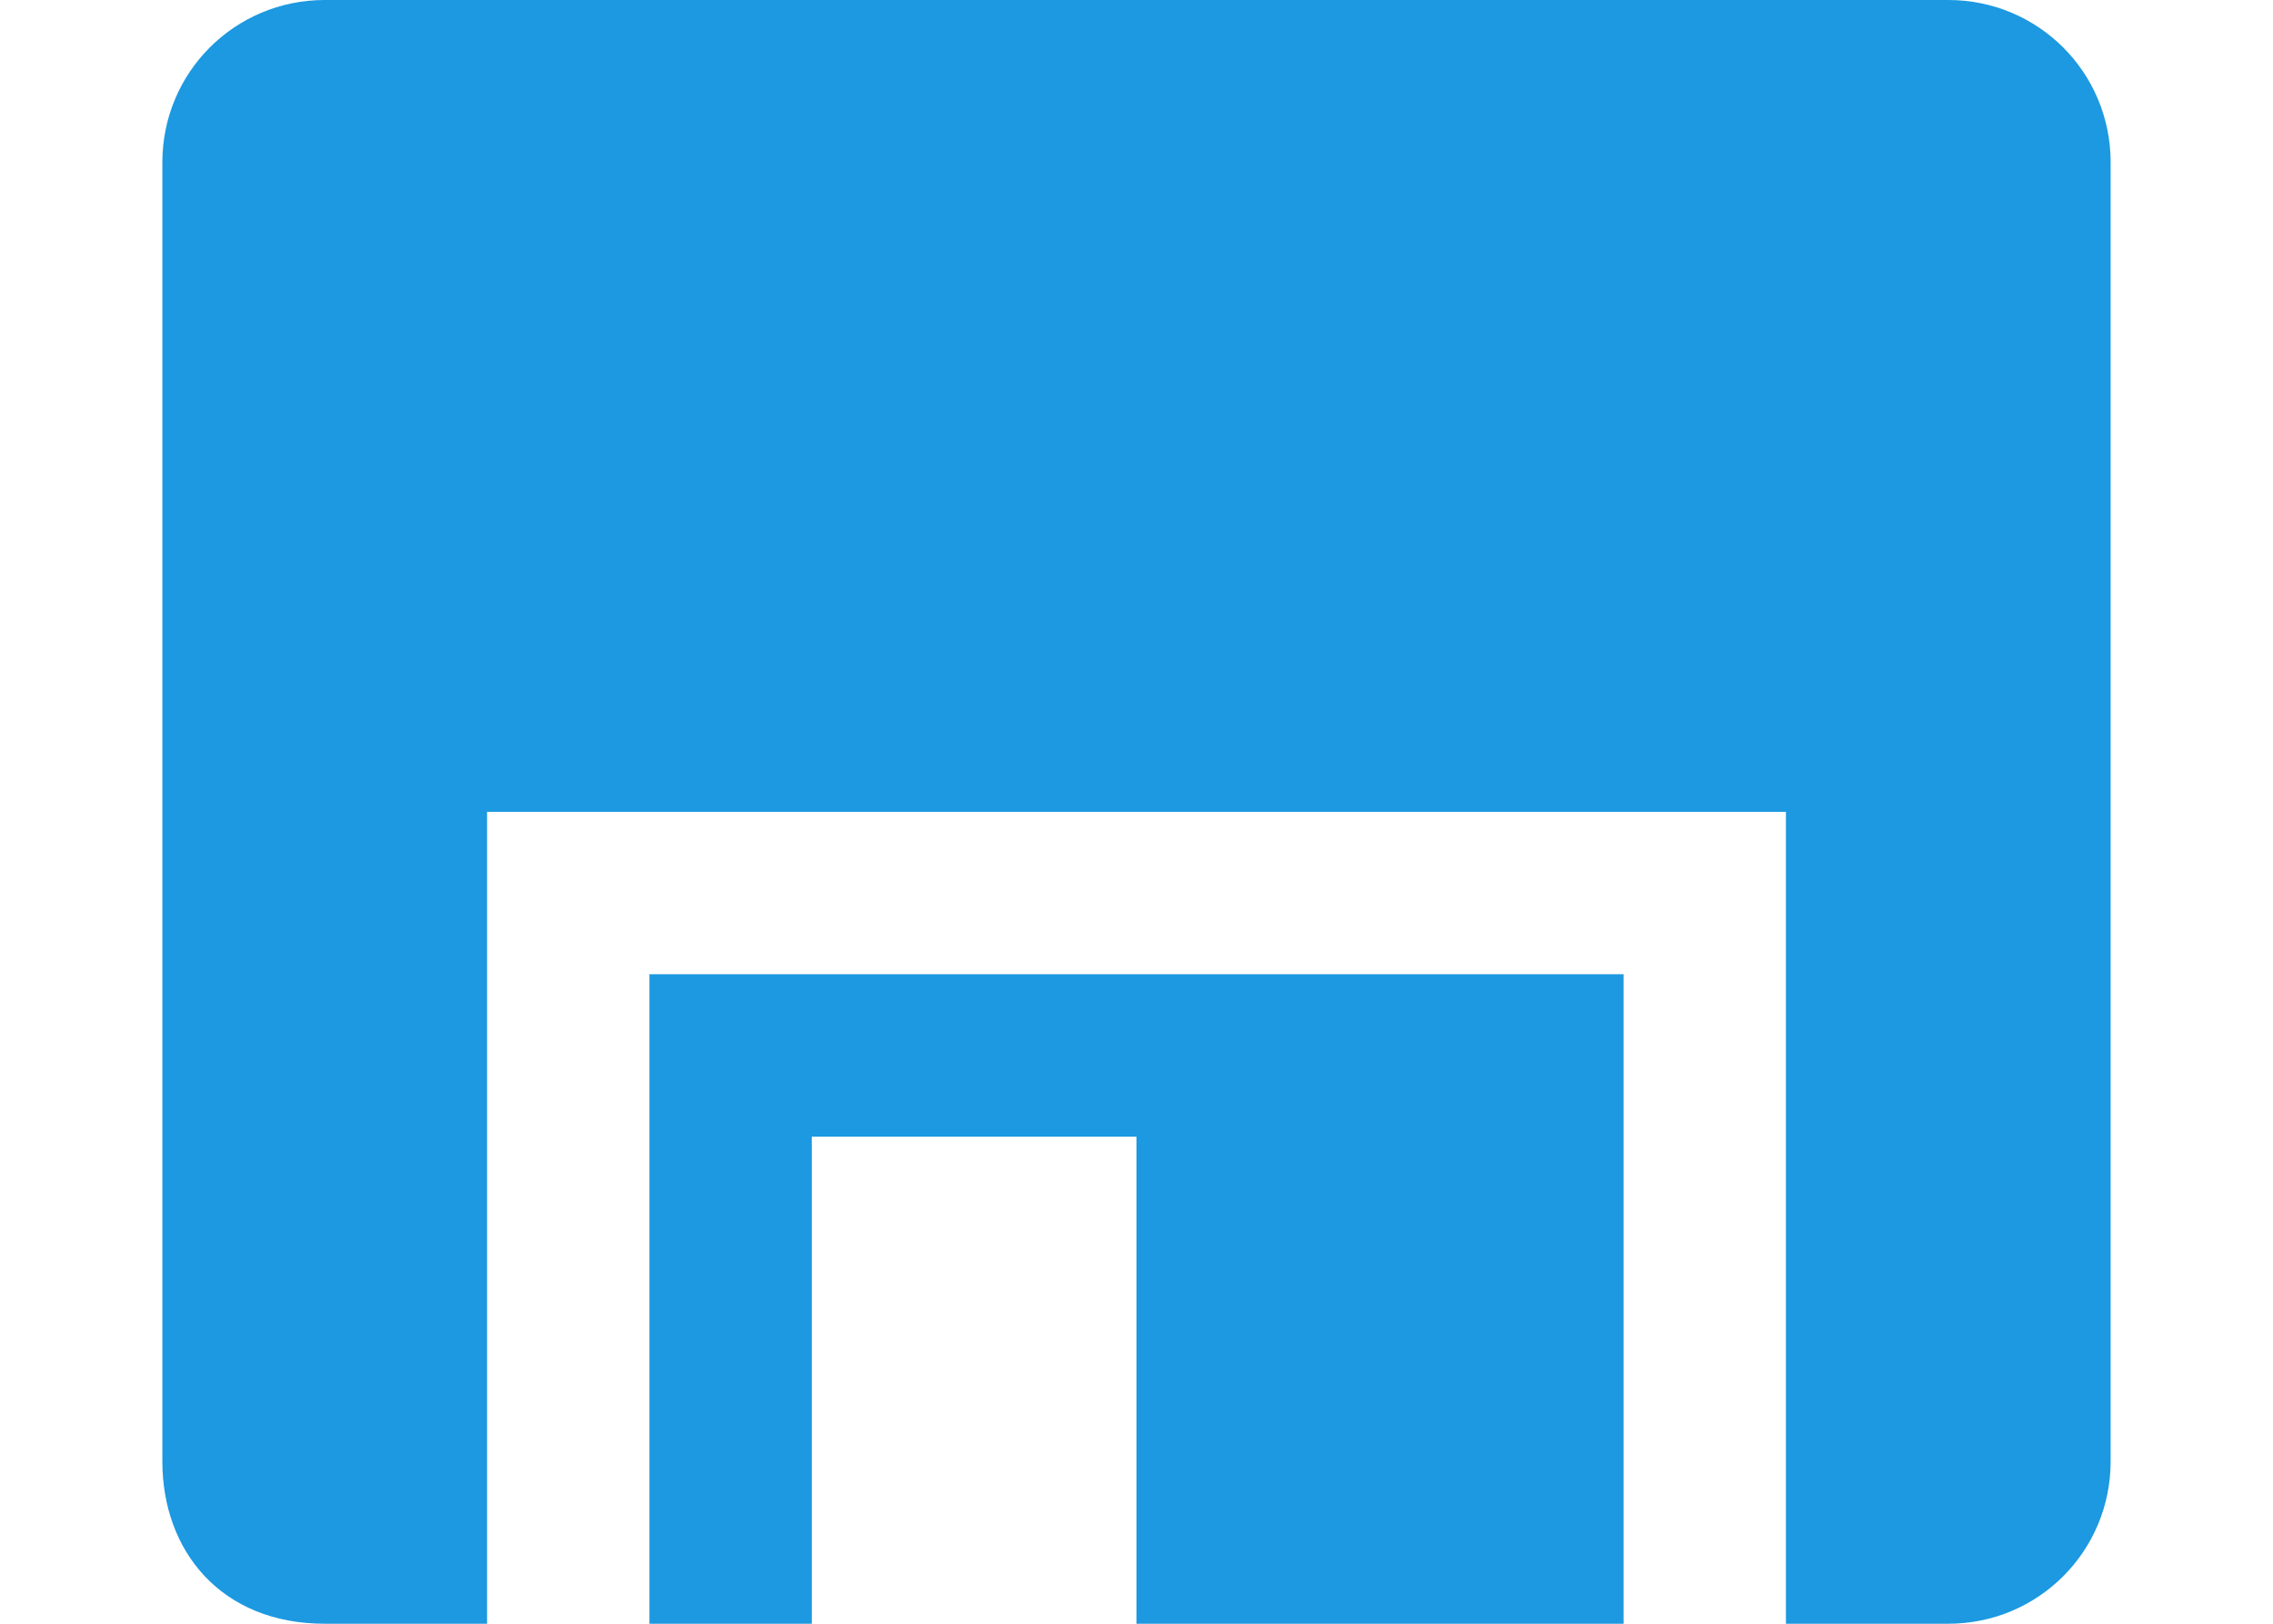
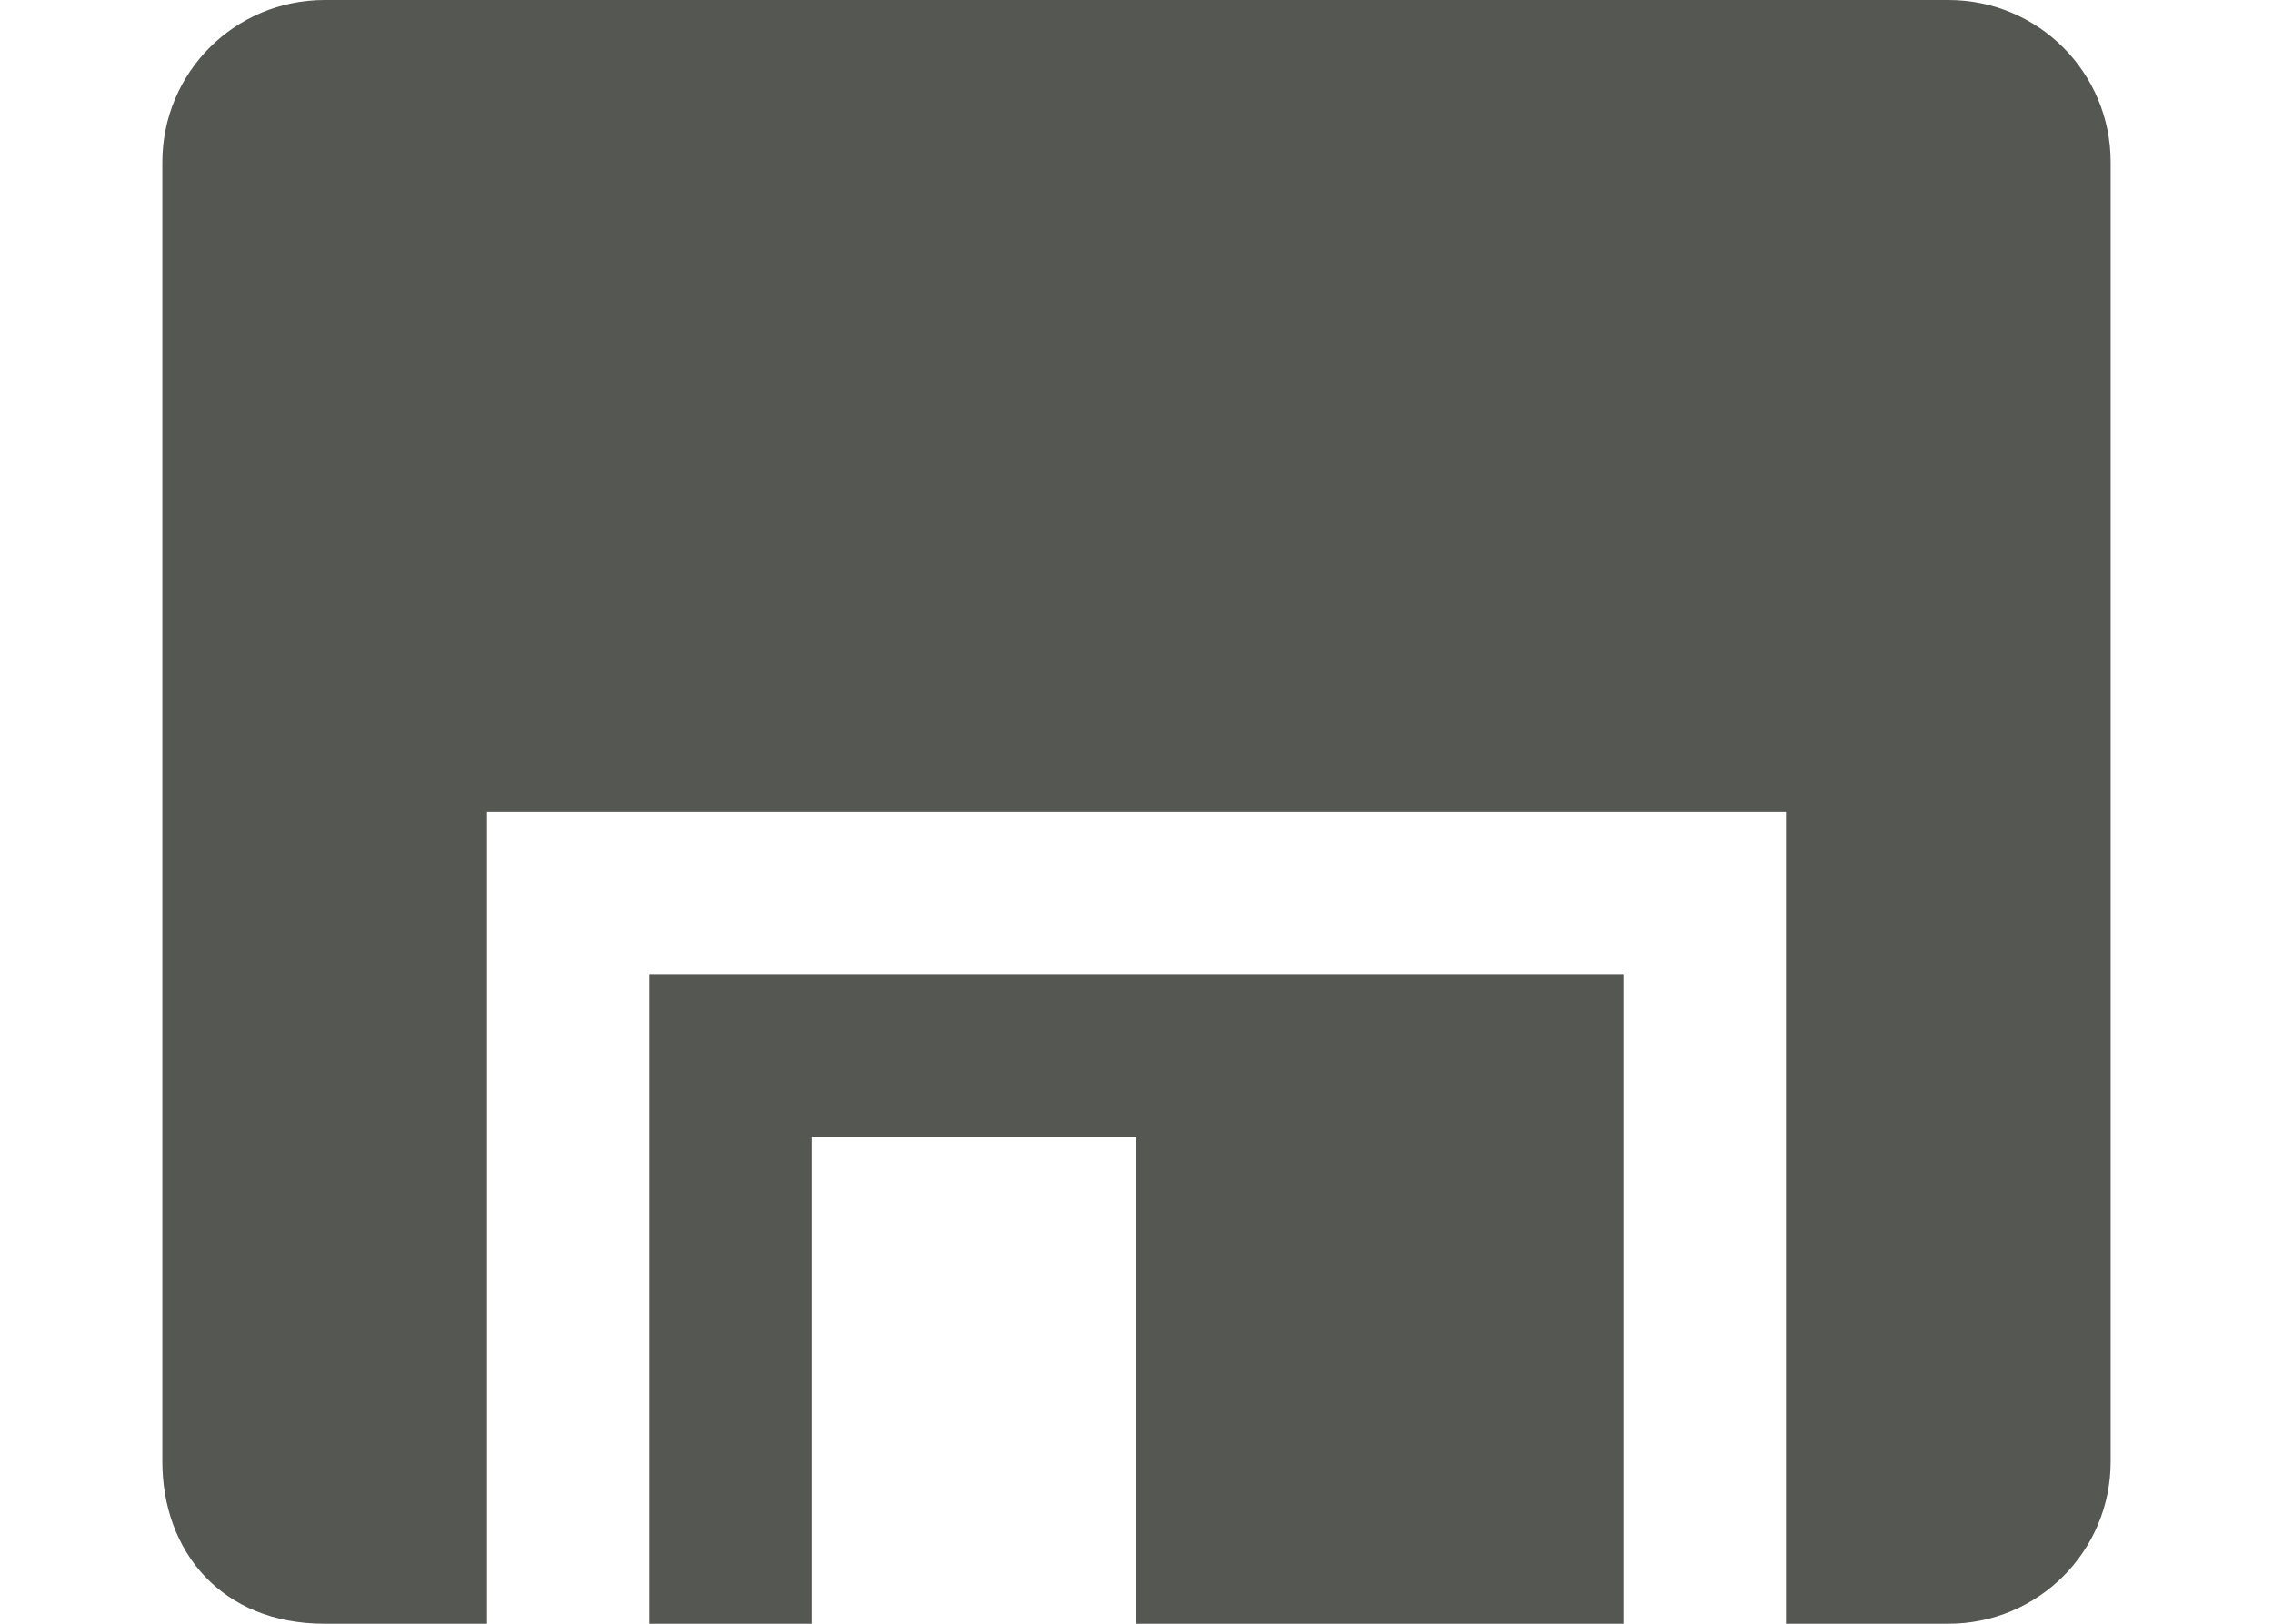
<svg xmlns="http://www.w3.org/2000/svg" viewBox="0 0 14 10">
-   <path style="fill:#1c99e0" d="M 2,0 C 1.446,0 1,0.446 1,1 v 8 c 0,0.554 0.364,1 1,1 H 3 V 5 h 8 v 5 h 1 c 0.554,0 1,-0.446 1,-1 V 1 C 13,0.446 12.554,0 12,0 Z m 2,6 v 4 H 5 V 7 h 2 v 3 h 3 V 6 Z" />
+   <path style="fill:#555753" d="M 2,0 C 1.446,0 1,0.446 1,1 v 8 c 0,0.554 0.364,1 1,1 H 3 V 5 h 8 v 5 h 1 c 0.554,0 1,-0.446 1,-1 V 1 C 13,0.446 12.554,0 12,0 Z m 2,6 v 4 H 5 V 7 h 2 v 3 h 3 V 6 Z" />
</svg>
